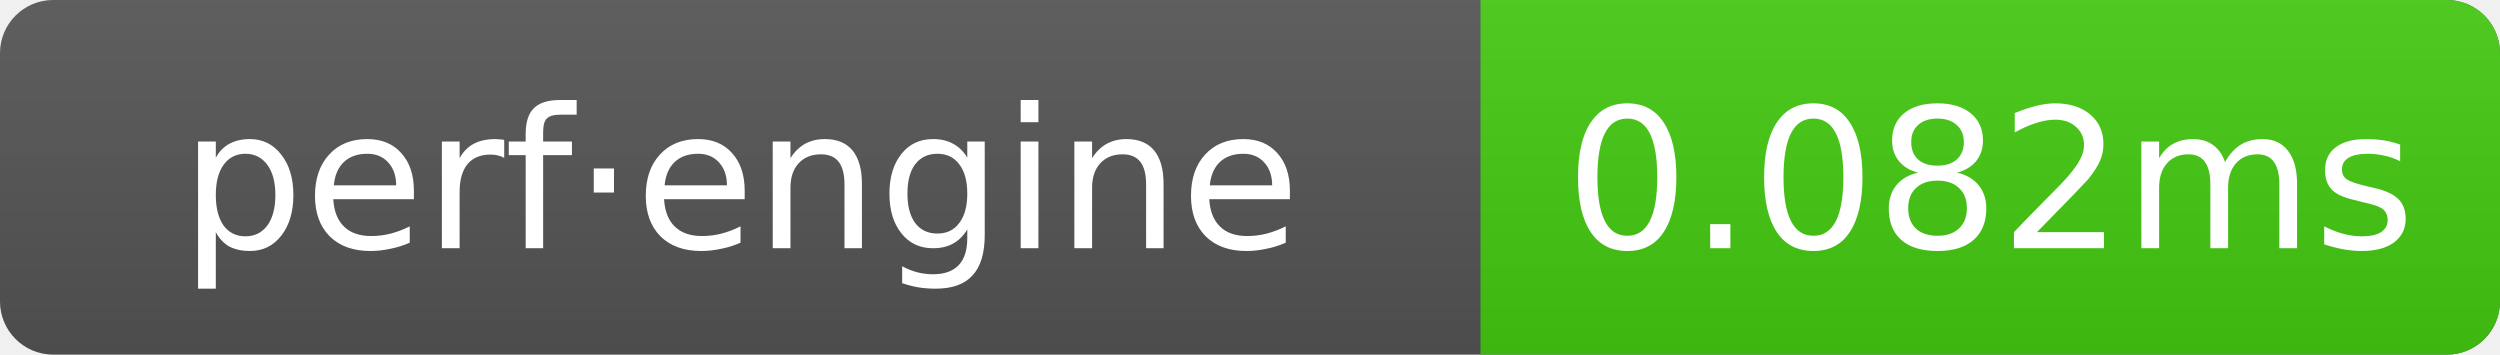
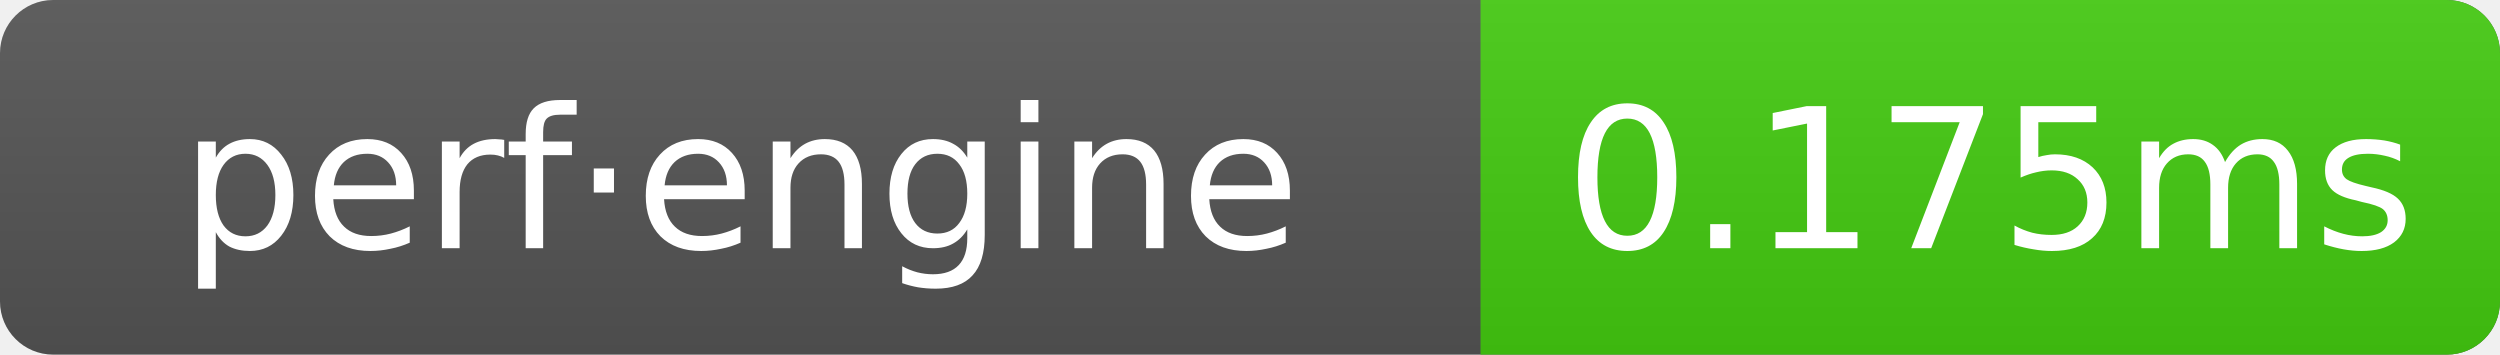
- <svg xmlns="http://www.w3.org/2000/svg" width="141" height="20" role="img" aria-label="perf·engine: 0.082ms">
+ <svg xmlns="http://www.w3.org/2000/svg" width="141" height="20" role="img" aria-label="perf·engine: 0.175ms">
  <linearGradient id="g" x2="0" y2="100%">
    <stop offset="0" stop-color="#bbb" stop-opacity=".1" />
    <stop offset="1" stop-opacity=".1" />
  </linearGradient>
  <clipPath id="r">
    <rect width="141" height="20" rx="3" fill="#fff" />
  </clipPath>
  <g clip-path="url(#r)">
    <rect width="141" height="20" fill="#555" />
    <rect x="83.5" width="57.5" height="20" fill="#4c1" />
    <rect width="141" height="20" fill="url(#g)" />
  </g>
  <g text-anchor="middle" font-family="Verdana,Geneva,DejaVu Sans,sans-serif" font-size="11" fill="#fff">
    <text x="41.75" y="14">perf·engine</text>
-     <text x="112.25" y="14">0.082ms</text>
+     <text x="112.25" y="14">0.175ms</text>
  </g>
</svg>
